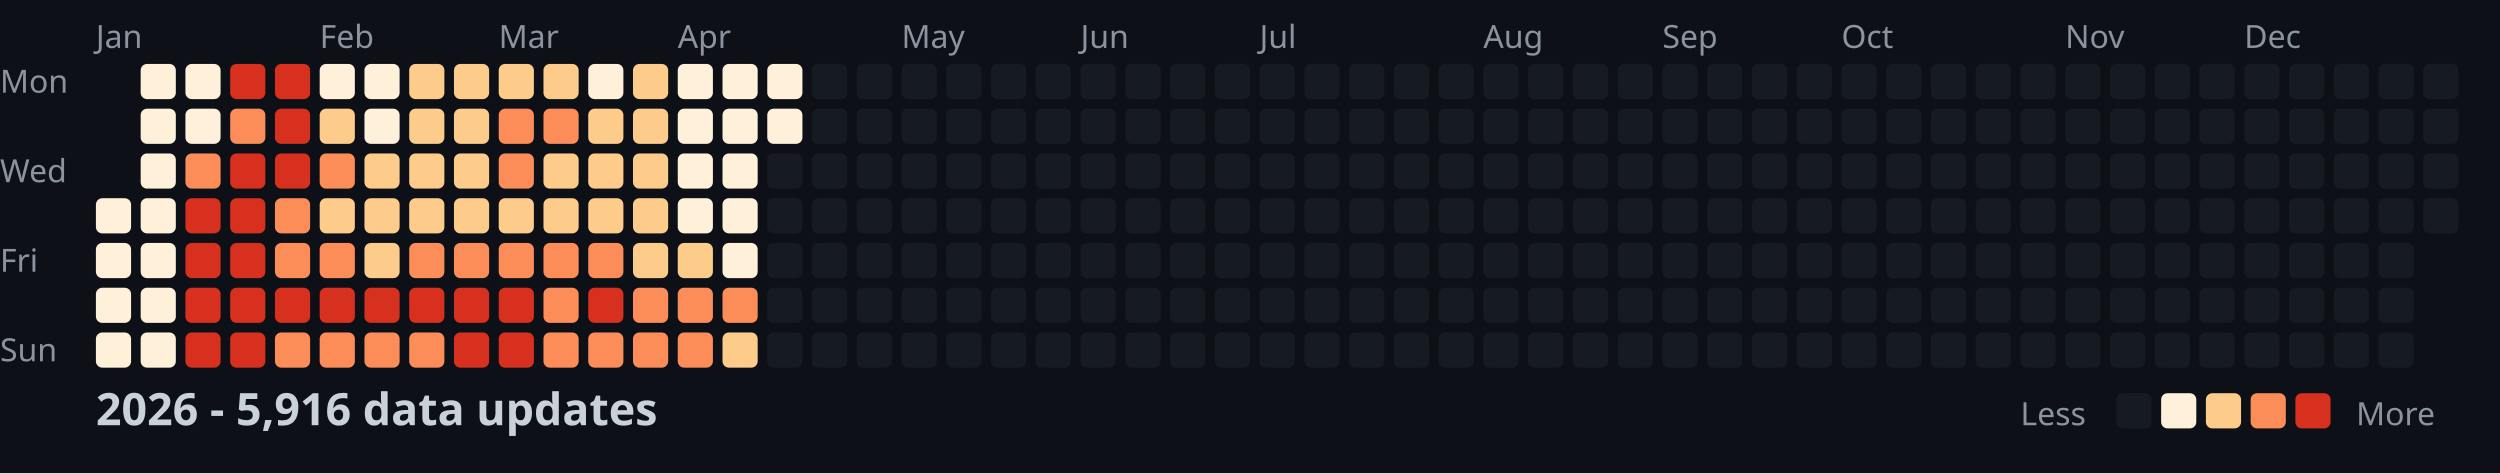
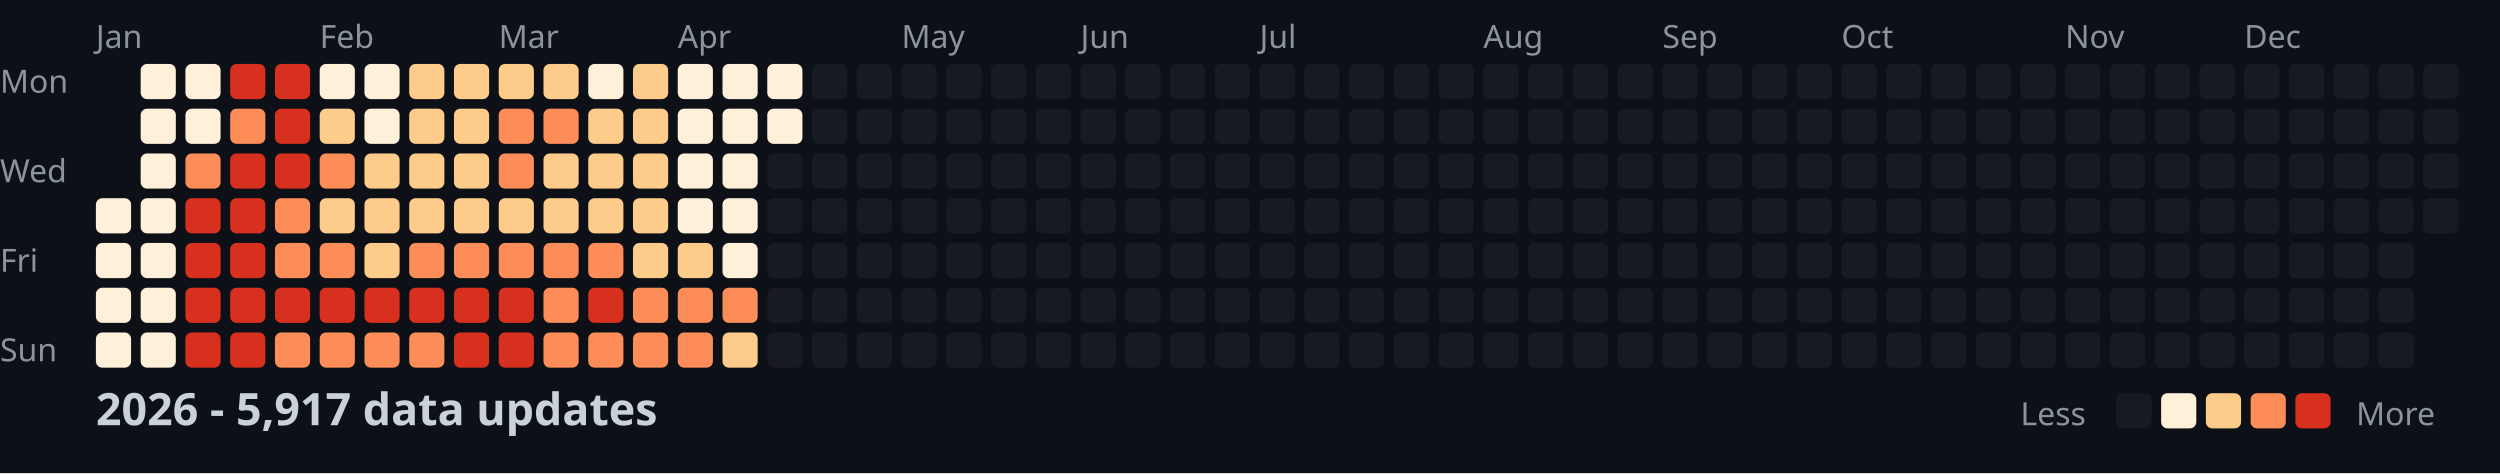
<svg xmlns="http://www.w3.org/2000/svg" width="782" height="148">
  <style>
    .month { font: 10px sans-serif; fill: #8b949e; }
    .day { font: 10px sans-serif; fill: #8b949e; }
    .title { font: bold 14px sans-serif; fill: #c9d1d9; }
    .legend { font: 10px sans-serif; fill: #8b949e; }
  </style>
  <rect width="100%" height="100%" fill="#0d1117" />
  <text x="0" y="29" class="day">Mon</text>
  <text x="0" y="57" class="day">Wed</text>
  <text x="0" y="85" class="day">Fri</text>
  <text x="0" y="113" class="day">Sun</text>
  <text x="30" y="15" class="month">Jan</text>
  <text x="100" y="15" class="month">Feb</text>
  <text x="156" y="15" class="month">Mar</text>
  <text x="212" y="15" class="month">Apr</text>
  <text x="282" y="15" class="month">May</text>
  <text x="338" y="15" class="month">Jun</text>
  <text x="394" y="15" class="month">Jul</text>
  <text x="464" y="15" class="month">Aug</text>
  <text x="520" y="15" class="month">Sep</text>
  <text x="576" y="15" class="month">Oct</text>
  <text x="646" y="15" class="month">Nov</text>
  <text x="702" y="15" class="month">Dec</text>
  <rect x="30" y="62" width="11" height="11" fill="#fef0d9" rx="2" />
  <rect x="30" y="76" width="11" height="11" fill="#fef0d9" rx="2" />
  <rect x="30" y="90" width="11" height="11" fill="#fef0d9" rx="2" />
  <rect x="30" y="104" width="11" height="11" fill="#fef0d9" rx="2" />
  <rect x="44" y="20" width="11" height="11" fill="#fef0d9" rx="2" />
  <rect x="44" y="34" width="11" height="11" fill="#fef0d9" rx="2" />
  <rect x="44" y="48" width="11" height="11" fill="#fef0d9" rx="2" />
  <rect x="44" y="62" width="11" height="11" fill="#fef0d9" rx="2" />
  <rect x="44" y="76" width="11" height="11" fill="#fef0d9" rx="2" />
  <rect x="44" y="90" width="11" height="11" fill="#fef0d9" rx="2" />
  <rect x="44" y="104" width="11" height="11" fill="#fef0d9" rx="2" />
  <rect x="58" y="20" width="11" height="11" fill="#fef0d9" rx="2" />
  <rect x="58" y="34" width="11" height="11" fill="#fef0d9" rx="2" />
  <rect x="58" y="48" width="11" height="11" fill="#fc8d59" rx="2" />
  <rect x="58" y="62" width="11" height="11" fill="#d7301f" rx="2" />
  <rect x="58" y="76" width="11" height="11" fill="#d7301f" rx="2" />
  <rect x="58" y="90" width="11" height="11" fill="#d7301f" rx="2" />
  <rect x="58" y="104" width="11" height="11" fill="#d7301f" rx="2" />
  <rect x="72" y="20" width="11" height="11" fill="#d7301f" rx="2" />
  <rect x="72" y="34" width="11" height="11" fill="#fc8d59" rx="2" />
  <rect x="72" y="48" width="11" height="11" fill="#d7301f" rx="2" />
  <rect x="72" y="62" width="11" height="11" fill="#d7301f" rx="2" />
  <rect x="72" y="76" width="11" height="11" fill="#d7301f" rx="2" />
  <rect x="72" y="90" width="11" height="11" fill="#d7301f" rx="2" />
  <rect x="72" y="104" width="11" height="11" fill="#d7301f" rx="2" />
  <rect x="86" y="20" width="11" height="11" fill="#d7301f" rx="2" />
  <rect x="86" y="34" width="11" height="11" fill="#d7301f" rx="2" />
  <rect x="86" y="48" width="11" height="11" fill="#d7301f" rx="2" />
  <rect x="86" y="62" width="11" height="11" fill="#fc8d59" rx="2" />
  <rect x="86" y="76" width="11" height="11" fill="#fc8d59" rx="2" />
  <rect x="86" y="90" width="11" height="11" fill="#d7301f" rx="2" />
  <rect x="86" y="104" width="11" height="11" fill="#fc8d59" rx="2" />
  <rect x="100" y="20" width="11" height="11" fill="#fef0d9" rx="2" />
  <rect x="100" y="34" width="11" height="11" fill="#fdcc8a" rx="2" />
  <rect x="100" y="48" width="11" height="11" fill="#fc8d59" rx="2" />
  <rect x="100" y="62" width="11" height="11" fill="#fdcc8a" rx="2" />
  <rect x="100" y="76" width="11" height="11" fill="#fc8d59" rx="2" />
  <rect x="100" y="90" width="11" height="11" fill="#d7301f" rx="2" />
  <rect x="100" y="104" width="11" height="11" fill="#fc8d59" rx="2" />
  <rect x="114" y="20" width="11" height="11" fill="#fef0d9" rx="2" />
  <rect x="114" y="34" width="11" height="11" fill="#fef0d9" rx="2" />
  <rect x="114" y="48" width="11" height="11" fill="#fdcc8a" rx="2" />
  <rect x="114" y="62" width="11" height="11" fill="#fdcc8a" rx="2" />
  <rect x="114" y="76" width="11" height="11" fill="#fdcc8a" rx="2" />
  <rect x="114" y="90" width="11" height="11" fill="#d7301f" rx="2" />
  <rect x="114" y="104" width="11" height="11" fill="#fc8d59" rx="2" />
  <rect x="128" y="20" width="11" height="11" fill="#fdcc8a" rx="2" />
  <rect x="128" y="34" width="11" height="11" fill="#fdcc8a" rx="2" />
  <rect x="128" y="48" width="11" height="11" fill="#fdcc8a" rx="2" />
  <rect x="128" y="62" width="11" height="11" fill="#fdcc8a" rx="2" />
  <rect x="128" y="76" width="11" height="11" fill="#fc8d59" rx="2" />
  <rect x="128" y="90" width="11" height="11" fill="#d7301f" rx="2" />
  <rect x="128" y="104" width="11" height="11" fill="#fc8d59" rx="2" />
  <rect x="142" y="20" width="11" height="11" fill="#fdcc8a" rx="2" />
  <rect x="142" y="34" width="11" height="11" fill="#fdcc8a" rx="2" />
  <rect x="142" y="48" width="11" height="11" fill="#fdcc8a" rx="2" />
  <rect x="142" y="62" width="11" height="11" fill="#fdcc8a" rx="2" />
  <rect x="142" y="76" width="11" height="11" fill="#fc8d59" rx="2" />
  <rect x="142" y="90" width="11" height="11" fill="#d7301f" rx="2" />
  <rect x="142" y="104" width="11" height="11" fill="#d7301f" rx="2" />
  <rect x="156" y="20" width="11" height="11" fill="#fdcc8a" rx="2" />
  <rect x="156" y="34" width="11" height="11" fill="#fc8d59" rx="2" />
  <rect x="156" y="48" width="11" height="11" fill="#fc8d59" rx="2" />
  <rect x="156" y="62" width="11" height="11" fill="#fdcc8a" rx="2" />
  <rect x="156" y="76" width="11" height="11" fill="#fc8d59" rx="2" />
  <rect x="156" y="90" width="11" height="11" fill="#d7301f" rx="2" />
  <rect x="156" y="104" width="11" height="11" fill="#d7301f" rx="2" />
  <rect x="170" y="20" width="11" height="11" fill="#fdcc8a" rx="2" />
  <rect x="170" y="34" width="11" height="11" fill="#fc8d59" rx="2" />
  <rect x="170" y="48" width="11" height="11" fill="#fdcc8a" rx="2" />
  <rect x="170" y="62" width="11" height="11" fill="#fdcc8a" rx="2" />
  <rect x="170" y="76" width="11" height="11" fill="#fc8d59" rx="2" />
  <rect x="170" y="90" width="11" height="11" fill="#fc8d59" rx="2" />
  <rect x="170" y="104" width="11" height="11" fill="#fc8d59" rx="2" />
  <rect x="184" y="20" width="11" height="11" fill="#fef0d9" rx="2" />
  <rect x="184" y="34" width="11" height="11" fill="#fdcc8a" rx="2" />
  <rect x="184" y="48" width="11" height="11" fill="#fdcc8a" rx="2" />
  <rect x="184" y="62" width="11" height="11" fill="#fdcc8a" rx="2" />
  <rect x="184" y="76" width="11" height="11" fill="#fc8d59" rx="2" />
  <rect x="184" y="90" width="11" height="11" fill="#d7301f" rx="2" />
  <rect x="184" y="104" width="11" height="11" fill="#fc8d59" rx="2" />
  <rect x="198" y="20" width="11" height="11" fill="#fdcc8a" rx="2" />
  <rect x="198" y="34" width="11" height="11" fill="#fdcc8a" rx="2" />
  <rect x="198" y="48" width="11" height="11" fill="#fdcc8a" rx="2" />
  <rect x="198" y="62" width="11" height="11" fill="#fdcc8a" rx="2" />
  <rect x="198" y="76" width="11" height="11" fill="#fdcc8a" rx="2" />
  <rect x="198" y="90" width="11" height="11" fill="#fc8d59" rx="2" />
  <rect x="198" y="104" width="11" height="11" fill="#fc8d59" rx="2" />
  <rect x="212" y="20" width="11" height="11" fill="#fef0d9" rx="2" />
  <rect x="212" y="34" width="11" height="11" fill="#fef0d9" rx="2" />
  <rect x="212" y="48" width="11" height="11" fill="#fef0d9" rx="2" />
  <rect x="212" y="62" width="11" height="11" fill="#fef0d9" rx="2" />
  <rect x="212" y="76" width="11" height="11" fill="#fdcc8a" rx="2" />
  <rect x="212" y="90" width="11" height="11" fill="#fc8d59" rx="2" />
  <rect x="212" y="104" width="11" height="11" fill="#fc8d59" rx="2" />
  <rect x="226" y="20" width="11" height="11" fill="#fef0d9" rx="2" />
  <rect x="226" y="34" width="11" height="11" fill="#fef0d9" rx="2" />
  <rect x="226" y="48" width="11" height="11" fill="#fef0d9" rx="2" />
  <rect x="226" y="62" width="11" height="11" fill="#fef0d9" rx="2" />
  <rect x="226" y="76" width="11" height="11" fill="#fef0d9" rx="2" />
  <rect x="226" y="90" width="11" height="11" fill="#fc8d59" rx="2" />
  <rect x="226" y="104" width="11" height="11" fill="#fdcc8a" rx="2" />
  <rect x="240" y="20" width="11" height="11" fill="#fef0d9" rx="2" />
  <rect x="240" y="34" width="11" height="11" fill="#fef0d9" rx="2" />
  <rect x="240" y="48" width="11" height="11" fill="#161b22" rx="2" />
  <rect x="240" y="62" width="11" height="11" fill="#161b22" rx="2" />
  <rect x="240" y="76" width="11" height="11" fill="#161b22" rx="2" />
  <rect x="240" y="90" width="11" height="11" fill="#161b22" rx="2" />
  <rect x="240" y="104" width="11" height="11" fill="#161b22" rx="2" />
  <rect x="254" y="20" width="11" height="11" fill="#161b22" rx="2" />
  <rect x="254" y="34" width="11" height="11" fill="#161b22" rx="2" />
  <rect x="254" y="48" width="11" height="11" fill="#161b22" rx="2" />
  <rect x="254" y="62" width="11" height="11" fill="#161b22" rx="2" />
  <rect x="254" y="76" width="11" height="11" fill="#161b22" rx="2" />
  <rect x="254" y="90" width="11" height="11" fill="#161b22" rx="2" />
  <rect x="254" y="104" width="11" height="11" fill="#161b22" rx="2" />
  <rect x="268" y="20" width="11" height="11" fill="#161b22" rx="2" />
  <rect x="268" y="34" width="11" height="11" fill="#161b22" rx="2" />
  <rect x="268" y="48" width="11" height="11" fill="#161b22" rx="2" />
  <rect x="268" y="62" width="11" height="11" fill="#161b22" rx="2" />
  <rect x="268" y="76" width="11" height="11" fill="#161b22" rx="2" />
  <rect x="268" y="90" width="11" height="11" fill="#161b22" rx="2" />
  <rect x="268" y="104" width="11" height="11" fill="#161b22" rx="2" />
  <rect x="282" y="20" width="11" height="11" fill="#161b22" rx="2" />
  <rect x="282" y="34" width="11" height="11" fill="#161b22" rx="2" />
  <rect x="282" y="48" width="11" height="11" fill="#161b22" rx="2" />
  <rect x="282" y="62" width="11" height="11" fill="#161b22" rx="2" />
  <rect x="282" y="76" width="11" height="11" fill="#161b22" rx="2" />
  <rect x="282" y="90" width="11" height="11" fill="#161b22" rx="2" />
  <rect x="282" y="104" width="11" height="11" fill="#161b22" rx="2" />
  <rect x="296" y="20" width="11" height="11" fill="#161b22" rx="2" />
  <rect x="296" y="34" width="11" height="11" fill="#161b22" rx="2" />
  <rect x="296" y="48" width="11" height="11" fill="#161b22" rx="2" />
  <rect x="296" y="62" width="11" height="11" fill="#161b22" rx="2" />
  <rect x="296" y="76" width="11" height="11" fill="#161b22" rx="2" />
  <rect x="296" y="90" width="11" height="11" fill="#161b22" rx="2" />
  <rect x="296" y="104" width="11" height="11" fill="#161b22" rx="2" />
  <rect x="310" y="20" width="11" height="11" fill="#161b22" rx="2" />
  <rect x="310" y="34" width="11" height="11" fill="#161b22" rx="2" />
  <rect x="310" y="48" width="11" height="11" fill="#161b22" rx="2" />
  <rect x="310" y="62" width="11" height="11" fill="#161b22" rx="2" />
  <rect x="310" y="76" width="11" height="11" fill="#161b22" rx="2" />
  <rect x="310" y="90" width="11" height="11" fill="#161b22" rx="2" />
  <rect x="310" y="104" width="11" height="11" fill="#161b22" rx="2" />
  <rect x="324" y="20" width="11" height="11" fill="#161b22" rx="2" />
  <rect x="324" y="34" width="11" height="11" fill="#161b22" rx="2" />
  <rect x="324" y="48" width="11" height="11" fill="#161b22" rx="2" />
  <rect x="324" y="62" width="11" height="11" fill="#161b22" rx="2" />
  <rect x="324" y="76" width="11" height="11" fill="#161b22" rx="2" />
  <rect x="324" y="90" width="11" height="11" fill="#161b22" rx="2" />
  <rect x="324" y="104" width="11" height="11" fill="#161b22" rx="2" />
  <rect x="338" y="20" width="11" height="11" fill="#161b22" rx="2" />
  <rect x="338" y="34" width="11" height="11" fill="#161b22" rx="2" />
  <rect x="338" y="48" width="11" height="11" fill="#161b22" rx="2" />
  <rect x="338" y="62" width="11" height="11" fill="#161b22" rx="2" />
  <rect x="338" y="76" width="11" height="11" fill="#161b22" rx="2" />
  <rect x="338" y="90" width="11" height="11" fill="#161b22" rx="2" />
  <rect x="338" y="104" width="11" height="11" fill="#161b22" rx="2" />
  <rect x="352" y="20" width="11" height="11" fill="#161b22" rx="2" />
  <rect x="352" y="34" width="11" height="11" fill="#161b22" rx="2" />
  <rect x="352" y="48" width="11" height="11" fill="#161b22" rx="2" />
  <rect x="352" y="62" width="11" height="11" fill="#161b22" rx="2" />
  <rect x="352" y="76" width="11" height="11" fill="#161b22" rx="2" />
  <rect x="352" y="90" width="11" height="11" fill="#161b22" rx="2" />
  <rect x="352" y="104" width="11" height="11" fill="#161b22" rx="2" />
  <rect x="366" y="20" width="11" height="11" fill="#161b22" rx="2" />
  <rect x="366" y="34" width="11" height="11" fill="#161b22" rx="2" />
  <rect x="366" y="48" width="11" height="11" fill="#161b22" rx="2" />
  <rect x="366" y="62" width="11" height="11" fill="#161b22" rx="2" />
  <rect x="366" y="76" width="11" height="11" fill="#161b22" rx="2" />
  <rect x="366" y="90" width="11" height="11" fill="#161b22" rx="2" />
  <rect x="366" y="104" width="11" height="11" fill="#161b22" rx="2" />
  <rect x="380" y="20" width="11" height="11" fill="#161b22" rx="2" />
  <rect x="380" y="34" width="11" height="11" fill="#161b22" rx="2" />
  <rect x="380" y="48" width="11" height="11" fill="#161b22" rx="2" />
  <rect x="380" y="62" width="11" height="11" fill="#161b22" rx="2" />
  <rect x="380" y="76" width="11" height="11" fill="#161b22" rx="2" />
  <rect x="380" y="90" width="11" height="11" fill="#161b22" rx="2" />
  <rect x="380" y="104" width="11" height="11" fill="#161b22" rx="2" />
  <rect x="394" y="20" width="11" height="11" fill="#161b22" rx="2" />
  <rect x="394" y="34" width="11" height="11" fill="#161b22" rx="2" />
  <rect x="394" y="48" width="11" height="11" fill="#161b22" rx="2" />
  <rect x="394" y="62" width="11" height="11" fill="#161b22" rx="2" />
  <rect x="394" y="76" width="11" height="11" fill="#161b22" rx="2" />
  <rect x="394" y="90" width="11" height="11" fill="#161b22" rx="2" />
  <rect x="394" y="104" width="11" height="11" fill="#161b22" rx="2" />
  <rect x="408" y="20" width="11" height="11" fill="#161b22" rx="2" />
  <rect x="408" y="34" width="11" height="11" fill="#161b22" rx="2" />
  <rect x="408" y="48" width="11" height="11" fill="#161b22" rx="2" />
  <rect x="408" y="62" width="11" height="11" fill="#161b22" rx="2" />
  <rect x="408" y="76" width="11" height="11" fill="#161b22" rx="2" />
  <rect x="408" y="90" width="11" height="11" fill="#161b22" rx="2" />
  <rect x="408" y="104" width="11" height="11" fill="#161b22" rx="2" />
  <rect x="422" y="20" width="11" height="11" fill="#161b22" rx="2" />
  <rect x="422" y="34" width="11" height="11" fill="#161b22" rx="2" />
  <rect x="422" y="48" width="11" height="11" fill="#161b22" rx="2" />
  <rect x="422" y="62" width="11" height="11" fill="#161b22" rx="2" />
  <rect x="422" y="76" width="11" height="11" fill="#161b22" rx="2" />
  <rect x="422" y="90" width="11" height="11" fill="#161b22" rx="2" />
  <rect x="422" y="104" width="11" height="11" fill="#161b22" rx="2" />
  <rect x="436" y="20" width="11" height="11" fill="#161b22" rx="2" />
  <rect x="436" y="34" width="11" height="11" fill="#161b22" rx="2" />
  <rect x="436" y="48" width="11" height="11" fill="#161b22" rx="2" />
  <rect x="436" y="62" width="11" height="11" fill="#161b22" rx="2" />
  <rect x="436" y="76" width="11" height="11" fill="#161b22" rx="2" />
  <rect x="436" y="90" width="11" height="11" fill="#161b22" rx="2" />
  <rect x="436" y="104" width="11" height="11" fill="#161b22" rx="2" />
  <rect x="450" y="20" width="11" height="11" fill="#161b22" rx="2" />
  <rect x="450" y="34" width="11" height="11" fill="#161b22" rx="2" />
  <rect x="450" y="48" width="11" height="11" fill="#161b22" rx="2" />
  <rect x="450" y="62" width="11" height="11" fill="#161b22" rx="2" />
  <rect x="450" y="76" width="11" height="11" fill="#161b22" rx="2" />
  <rect x="450" y="90" width="11" height="11" fill="#161b22" rx="2" />
  <rect x="450" y="104" width="11" height="11" fill="#161b22" rx="2" />
  <rect x="464" y="20" width="11" height="11" fill="#161b22" rx="2" />
  <rect x="464" y="34" width="11" height="11" fill="#161b22" rx="2" />
  <rect x="464" y="48" width="11" height="11" fill="#161b22" rx="2" />
  <rect x="464" y="62" width="11" height="11" fill="#161b22" rx="2" />
  <rect x="464" y="76" width="11" height="11" fill="#161b22" rx="2" />
  <rect x="464" y="90" width="11" height="11" fill="#161b22" rx="2" />
  <rect x="464" y="104" width="11" height="11" fill="#161b22" rx="2" />
  <rect x="478" y="20" width="11" height="11" fill="#161b22" rx="2" />
  <rect x="478" y="34" width="11" height="11" fill="#161b22" rx="2" />
  <rect x="478" y="48" width="11" height="11" fill="#161b22" rx="2" />
  <rect x="478" y="62" width="11" height="11" fill="#161b22" rx="2" />
  <rect x="478" y="76" width="11" height="11" fill="#161b22" rx="2" />
  <rect x="478" y="90" width="11" height="11" fill="#161b22" rx="2" />
  <rect x="478" y="104" width="11" height="11" fill="#161b22" rx="2" />
  <rect x="492" y="20" width="11" height="11" fill="#161b22" rx="2" />
  <rect x="492" y="34" width="11" height="11" fill="#161b22" rx="2" />
  <rect x="492" y="48" width="11" height="11" fill="#161b22" rx="2" />
  <rect x="492" y="62" width="11" height="11" fill="#161b22" rx="2" />
  <rect x="492" y="76" width="11" height="11" fill="#161b22" rx="2" />
  <rect x="492" y="90" width="11" height="11" fill="#161b22" rx="2" />
  <rect x="492" y="104" width="11" height="11" fill="#161b22" rx="2" />
  <rect x="506" y="20" width="11" height="11" fill="#161b22" rx="2" />
  <rect x="506" y="34" width="11" height="11" fill="#161b22" rx="2" />
  <rect x="506" y="48" width="11" height="11" fill="#161b22" rx="2" />
  <rect x="506" y="62" width="11" height="11" fill="#161b22" rx="2" />
  <rect x="506" y="76" width="11" height="11" fill="#161b22" rx="2" />
  <rect x="506" y="90" width="11" height="11" fill="#161b22" rx="2" />
  <rect x="506" y="104" width="11" height="11" fill="#161b22" rx="2" />
  <rect x="520" y="20" width="11" height="11" fill="#161b22" rx="2" />
  <rect x="520" y="34" width="11" height="11" fill="#161b22" rx="2" />
  <rect x="520" y="48" width="11" height="11" fill="#161b22" rx="2" />
  <rect x="520" y="62" width="11" height="11" fill="#161b22" rx="2" />
  <rect x="520" y="76" width="11" height="11" fill="#161b22" rx="2" />
  <rect x="520" y="90" width="11" height="11" fill="#161b22" rx="2" />
  <rect x="520" y="104" width="11" height="11" fill="#161b22" rx="2" />
  <rect x="534" y="20" width="11" height="11" fill="#161b22" rx="2" />
  <rect x="534" y="34" width="11" height="11" fill="#161b22" rx="2" />
  <rect x="534" y="48" width="11" height="11" fill="#161b22" rx="2" />
  <rect x="534" y="62" width="11" height="11" fill="#161b22" rx="2" />
  <rect x="534" y="76" width="11" height="11" fill="#161b22" rx="2" />
  <rect x="534" y="90" width="11" height="11" fill="#161b22" rx="2" />
  <rect x="534" y="104" width="11" height="11" fill="#161b22" rx="2" />
  <rect x="548" y="20" width="11" height="11" fill="#161b22" rx="2" />
  <rect x="548" y="34" width="11" height="11" fill="#161b22" rx="2" />
  <rect x="548" y="48" width="11" height="11" fill="#161b22" rx="2" />
  <rect x="548" y="62" width="11" height="11" fill="#161b22" rx="2" />
  <rect x="548" y="76" width="11" height="11" fill="#161b22" rx="2" />
  <rect x="548" y="90" width="11" height="11" fill="#161b22" rx="2" />
  <rect x="548" y="104" width="11" height="11" fill="#161b22" rx="2" />
  <rect x="562" y="20" width="11" height="11" fill="#161b22" rx="2" />
  <rect x="562" y="34" width="11" height="11" fill="#161b22" rx="2" />
  <rect x="562" y="48" width="11" height="11" fill="#161b22" rx="2" />
  <rect x="562" y="62" width="11" height="11" fill="#161b22" rx="2" />
  <rect x="562" y="76" width="11" height="11" fill="#161b22" rx="2" />
  <rect x="562" y="90" width="11" height="11" fill="#161b22" rx="2" />
  <rect x="562" y="104" width="11" height="11" fill="#161b22" rx="2" />
  <rect x="576" y="20" width="11" height="11" fill="#161b22" rx="2" />
  <rect x="576" y="34" width="11" height="11" fill="#161b22" rx="2" />
  <rect x="576" y="48" width="11" height="11" fill="#161b22" rx="2" />
  <rect x="576" y="62" width="11" height="11" fill="#161b22" rx="2" />
  <rect x="576" y="76" width="11" height="11" fill="#161b22" rx="2" />
  <rect x="576" y="90" width="11" height="11" fill="#161b22" rx="2" />
  <rect x="576" y="104" width="11" height="11" fill="#161b22" rx="2" />
  <rect x="590" y="20" width="11" height="11" fill="#161b22" rx="2" />
  <rect x="590" y="34" width="11" height="11" fill="#161b22" rx="2" />
  <rect x="590" y="48" width="11" height="11" fill="#161b22" rx="2" />
  <rect x="590" y="62" width="11" height="11" fill="#161b22" rx="2" />
  <rect x="590" y="76" width="11" height="11" fill="#161b22" rx="2" />
  <rect x="590" y="90" width="11" height="11" fill="#161b22" rx="2" />
  <rect x="590" y="104" width="11" height="11" fill="#161b22" rx="2" />
  <rect x="604" y="20" width="11" height="11" fill="#161b22" rx="2" />
  <rect x="604" y="34" width="11" height="11" fill="#161b22" rx="2" />
  <rect x="604" y="48" width="11" height="11" fill="#161b22" rx="2" />
  <rect x="604" y="62" width="11" height="11" fill="#161b22" rx="2" />
  <rect x="604" y="76" width="11" height="11" fill="#161b22" rx="2" />
  <rect x="604" y="90" width="11" height="11" fill="#161b22" rx="2" />
  <rect x="604" y="104" width="11" height="11" fill="#161b22" rx="2" />
  <rect x="618" y="20" width="11" height="11" fill="#161b22" rx="2" />
  <rect x="618" y="34" width="11" height="11" fill="#161b22" rx="2" />
  <rect x="618" y="48" width="11" height="11" fill="#161b22" rx="2" />
  <rect x="618" y="62" width="11" height="11" fill="#161b22" rx="2" />
  <rect x="618" y="76" width="11" height="11" fill="#161b22" rx="2" />
  <rect x="618" y="90" width="11" height="11" fill="#161b22" rx="2" />
  <rect x="618" y="104" width="11" height="11" fill="#161b22" rx="2" />
  <rect x="632" y="20" width="11" height="11" fill="#161b22" rx="2" />
  <rect x="632" y="34" width="11" height="11" fill="#161b22" rx="2" />
  <rect x="632" y="48" width="11" height="11" fill="#161b22" rx="2" />
  <rect x="632" y="62" width="11" height="11" fill="#161b22" rx="2" />
  <rect x="632" y="76" width="11" height="11" fill="#161b22" rx="2" />
  <rect x="632" y="90" width="11" height="11" fill="#161b22" rx="2" />
  <rect x="632" y="104" width="11" height="11" fill="#161b22" rx="2" />
  <rect x="646" y="20" width="11" height="11" fill="#161b22" rx="2" />
  <rect x="646" y="34" width="11" height="11" fill="#161b22" rx="2" />
  <rect x="646" y="48" width="11" height="11" fill="#161b22" rx="2" />
  <rect x="646" y="62" width="11" height="11" fill="#161b22" rx="2" />
  <rect x="646" y="76" width="11" height="11" fill="#161b22" rx="2" />
  <rect x="646" y="90" width="11" height="11" fill="#161b22" rx="2" />
  <rect x="646" y="104" width="11" height="11" fill="#161b22" rx="2" />
  <rect x="660" y="20" width="11" height="11" fill="#161b22" rx="2" />
  <rect x="660" y="34" width="11" height="11" fill="#161b22" rx="2" />
  <rect x="660" y="48" width="11" height="11" fill="#161b22" rx="2" />
  <rect x="660" y="62" width="11" height="11" fill="#161b22" rx="2" />
  <rect x="660" y="76" width="11" height="11" fill="#161b22" rx="2" />
  <rect x="660" y="90" width="11" height="11" fill="#161b22" rx="2" />
  <rect x="660" y="104" width="11" height="11" fill="#161b22" rx="2" />
  <rect x="674" y="20" width="11" height="11" fill="#161b22" rx="2" />
  <rect x="674" y="34" width="11" height="11" fill="#161b22" rx="2" />
  <rect x="674" y="48" width="11" height="11" fill="#161b22" rx="2" />
  <rect x="674" y="62" width="11" height="11" fill="#161b22" rx="2" />
  <rect x="674" y="76" width="11" height="11" fill="#161b22" rx="2" />
  <rect x="674" y="90" width="11" height="11" fill="#161b22" rx="2" />
  <rect x="674" y="104" width="11" height="11" fill="#161b22" rx="2" />
  <rect x="688" y="20" width="11" height="11" fill="#161b22" rx="2" />
  <rect x="688" y="34" width="11" height="11" fill="#161b22" rx="2" />
  <rect x="688" y="48" width="11" height="11" fill="#161b22" rx="2" />
  <rect x="688" y="62" width="11" height="11" fill="#161b22" rx="2" />
  <rect x="688" y="76" width="11" height="11" fill="#161b22" rx="2" />
  <rect x="688" y="90" width="11" height="11" fill="#161b22" rx="2" />
  <rect x="688" y="104" width="11" height="11" fill="#161b22" rx="2" />
  <rect x="702" y="20" width="11" height="11" fill="#161b22" rx="2" />
  <rect x="702" y="34" width="11" height="11" fill="#161b22" rx="2" />
  <rect x="702" y="48" width="11" height="11" fill="#161b22" rx="2" />
  <rect x="702" y="62" width="11" height="11" fill="#161b22" rx="2" />
  <rect x="702" y="76" width="11" height="11" fill="#161b22" rx="2" />
  <rect x="702" y="90" width="11" height="11" fill="#161b22" rx="2" />
  <rect x="702" y="104" width="11" height="11" fill="#161b22" rx="2" />
  <rect x="716" y="20" width="11" height="11" fill="#161b22" rx="2" />
  <rect x="716" y="34" width="11" height="11" fill="#161b22" rx="2" />
  <rect x="716" y="48" width="11" height="11" fill="#161b22" rx="2" />
  <rect x="716" y="62" width="11" height="11" fill="#161b22" rx="2" />
  <rect x="716" y="76" width="11" height="11" fill="#161b22" rx="2" />
  <rect x="716" y="90" width="11" height="11" fill="#161b22" rx="2" />
  <rect x="716" y="104" width="11" height="11" fill="#161b22" rx="2" />
  <rect x="730" y="20" width="11" height="11" fill="#161b22" rx="2" />
  <rect x="730" y="34" width="11" height="11" fill="#161b22" rx="2" />
  <rect x="730" y="48" width="11" height="11" fill="#161b22" rx="2" />
  <rect x="730" y="62" width="11" height="11" fill="#161b22" rx="2" />
  <rect x="730" y="76" width="11" height="11" fill="#161b22" rx="2" />
  <rect x="730" y="90" width="11" height="11" fill="#161b22" rx="2" />
  <rect x="730" y="104" width="11" height="11" fill="#161b22" rx="2" />
  <rect x="744" y="20" width="11" height="11" fill="#161b22" rx="2" />
  <rect x="744" y="34" width="11" height="11" fill="#161b22" rx="2" />
  <rect x="744" y="48" width="11" height="11" fill="#161b22" rx="2" />
  <rect x="744" y="62" width="11" height="11" fill="#161b22" rx="2" />
  <rect x="744" y="76" width="11" height="11" fill="#161b22" rx="2" />
  <rect x="744" y="90" width="11" height="11" fill="#161b22" rx="2" />
  <rect x="744" y="104" width="11" height="11" fill="#161b22" rx="2" />
  <rect x="758" y="20" width="11" height="11" fill="#161b22" rx="2" />
  <rect x="758" y="34" width="11" height="11" fill="#161b22" rx="2" />
  <rect x="758" y="48" width="11" height="11" fill="#161b22" rx="2" />
  <rect x="758" y="62" width="11" height="11" fill="#161b22" rx="2" />
-   <text x="30" y="133" class="title">2026 - 5,916 data updates</text>
+   <text x="30" y="133" class="title">2026 - 5,917 data updates</text>
  <text x="632" y="133" class="legend">Less</text>
  <rect x="662" y="123" width="11" height="11" fill="#161b22" rx="2" />
  <rect x="676" y="123" width="11" height="11" fill="#fef0d9" rx="2" />
  <rect x="690" y="123" width="11" height="11" fill="#fdcc8a" rx="2" />
  <rect x="704" y="123" width="11" height="11" fill="#fc8d59" rx="2" />
  <rect x="718" y="123" width="11" height="11" fill="#d7301f" rx="2" />
  <text x="737" y="133" class="legend">More</text>
</svg>
